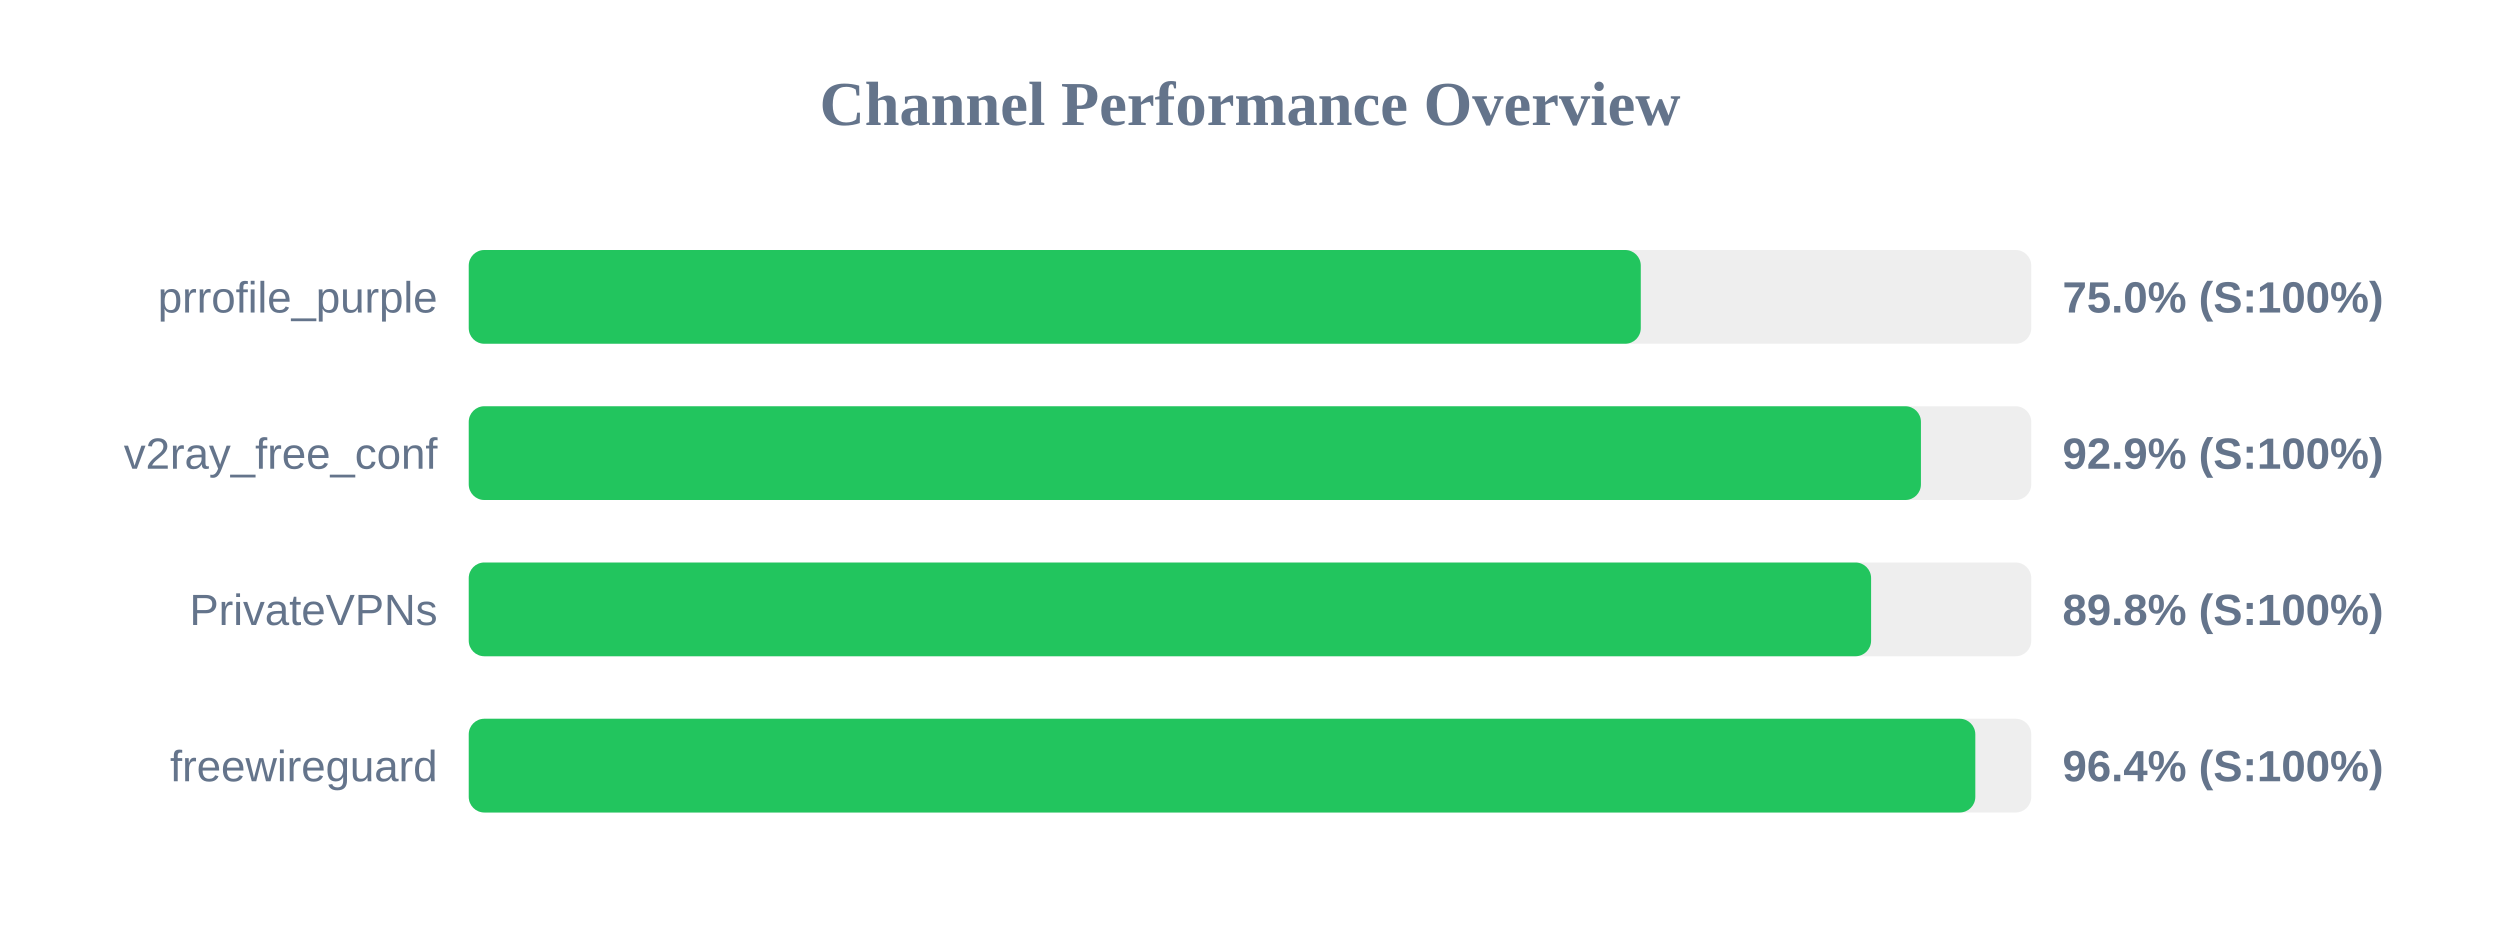
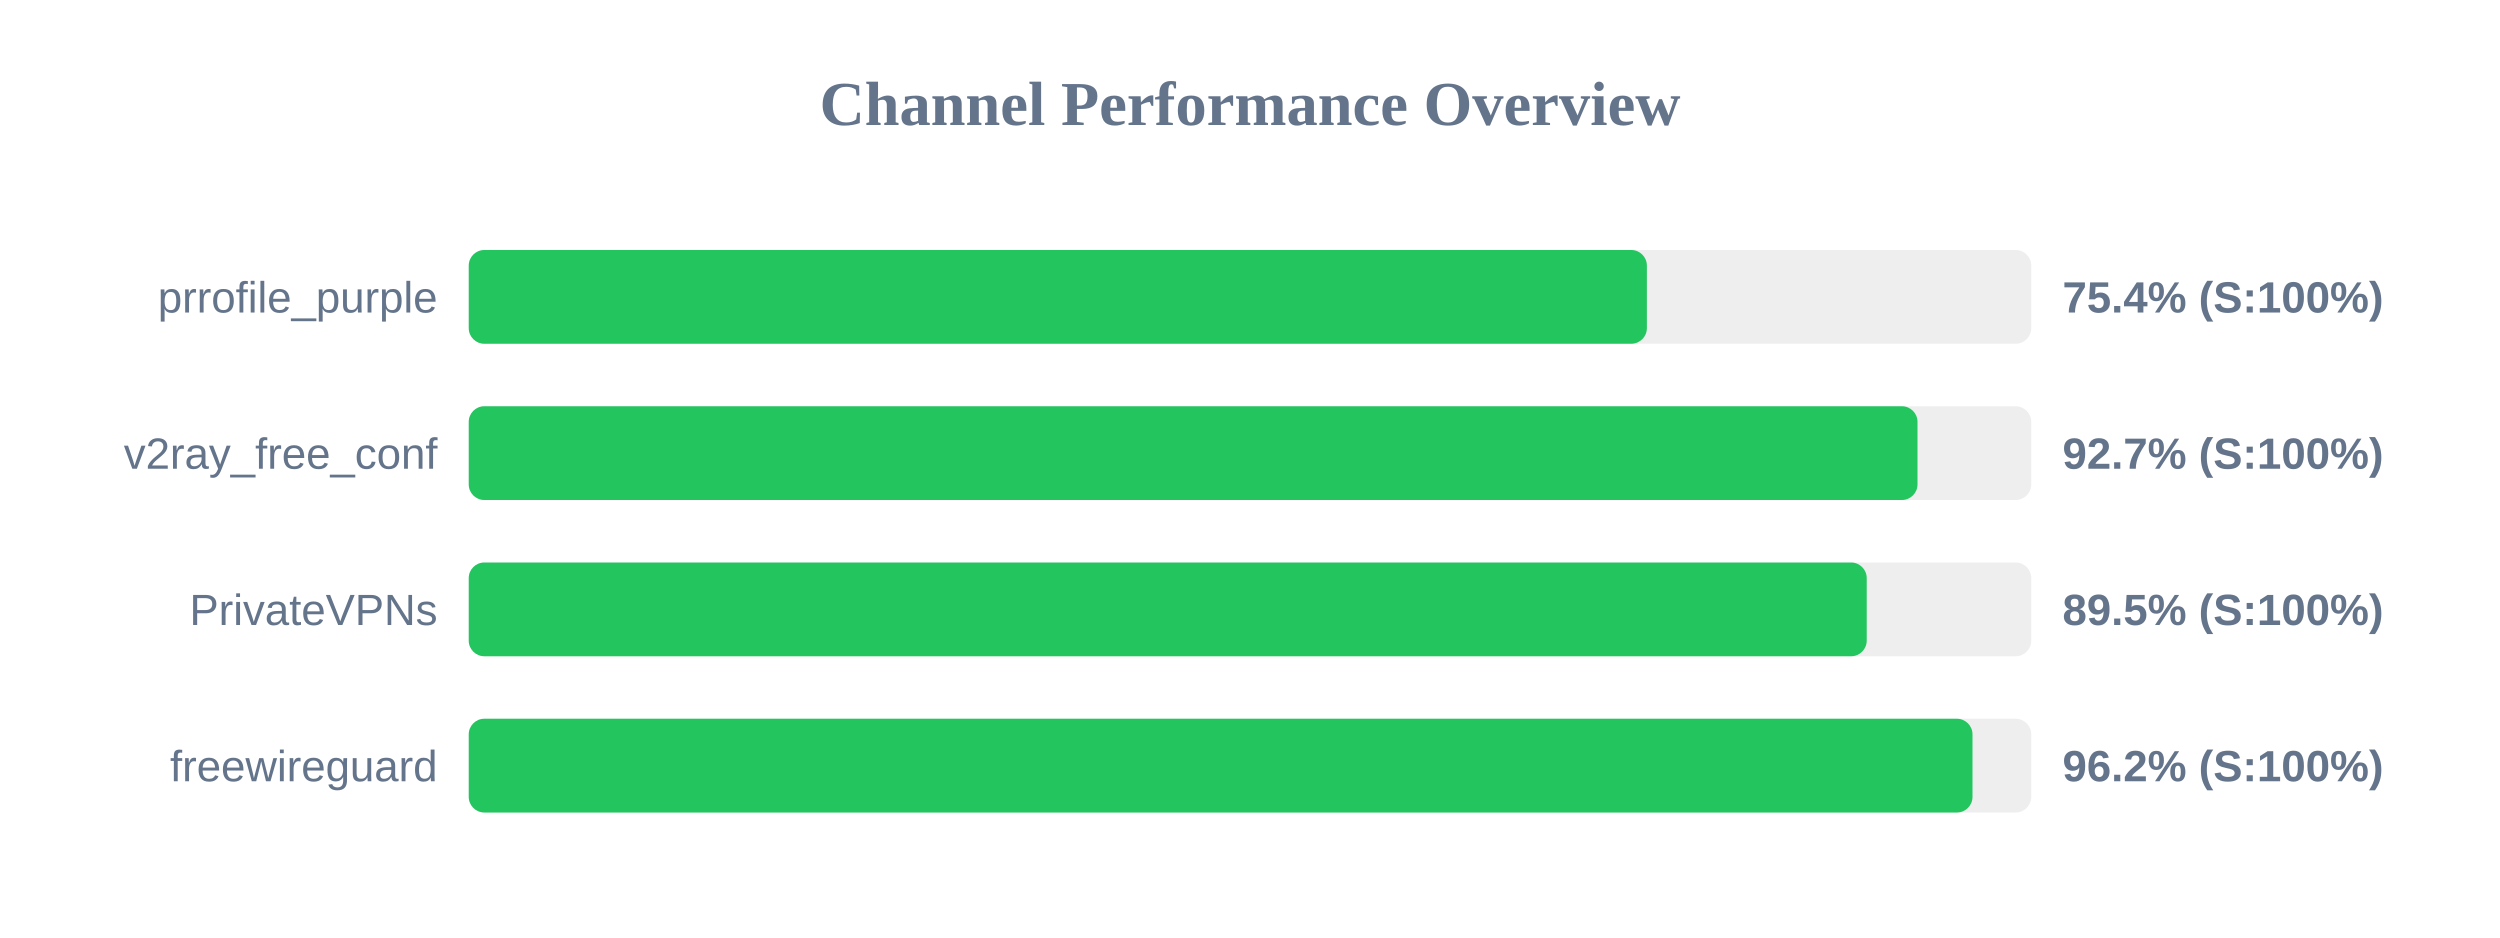
<svg xmlns="http://www.w3.org/2000/svg" width="800" height="300" version="1.1">
  <style>
        .row { font: 14px Arial; fill: #64748b; }
        .score { font: bold 14px Arial; fill: #64748b; }
    </style>
  <text x="400" y="40" text-anchor="middle" font-size="20px" font-weight="bold" fill="#64748b">Channel Performance Overview</text>
  <rect x="150" y="80" width="500" height="30" fill="#eee" rx="5" />
-   <rect x="150" y="80" width="375.05" height="30" fill="#22c55e" rx="5" />
+   <rect x="150" y="80" width="377.0" height="30" fill="#22c55e" rx="5" />
  <text x="140" y="100" text-anchor="end" class="row">prrofile_purple</text>
-   <text x="660" y="100" text-anchor="start" class="score">75.0% (S:100%)</text>
+   <text x="660" y="100" text-anchor="start" class="score">75.4% (S:100%)</text>
  <rect x="150" y="130" width="500" height="30" fill="#eee" rx="5" />
-   <rect x="150" y="130" width="464.7" height="30" fill="#22c55e" rx="5" />
+   <rect x="150" y="130" width="463.6" height="30" fill="#22c55e" rx="5" />
  <text x="140" y="150" text-anchor="end" class="row">v2ray_free_conf</text>
-   <text x="660" y="150" text-anchor="start" class="score">92.9% (S:100%)</text>
+   <text x="660" y="150" text-anchor="start" class="score">92.7% (S:100%)</text>
  <rect x="150" y="180" width="500" height="30" fill="#eee" rx="5" />
-   <rect x="150" y="180" width="448.75" height="30" fill="#22c55e" rx="5" />
+   <rect x="150" y="180" width="447.35" height="30" fill="#22c55e" rx="5" />
  <text x="140" y="200" text-anchor="end" class="row">PrivateVPNs</text>
-   <text x="660" y="200" text-anchor="start" class="score">89.8% (S:100%)</text>
+   <text x="660" y="200" text-anchor="start" class="score">89.5% (S:100%)</text>
  <rect x="150" y="230" width="500" height="30" fill="#eee" rx="5" />
-   <rect x="150" y="230" width="482.1" height="30" fill="#22c55e" rx="5" />
+   <rect x="150" y="230" width="481.2" height="30" fill="#22c55e" rx="5" />
  <text x="140" y="250" text-anchor="end" class="row">freewireguard</text>
-   <text x="660" y="250" text-anchor="start" class="score">96.4% (S:100%)</text>
+   <text x="660" y="250" text-anchor="start" class="score">96.2% (S:100%)</text>
</svg>
